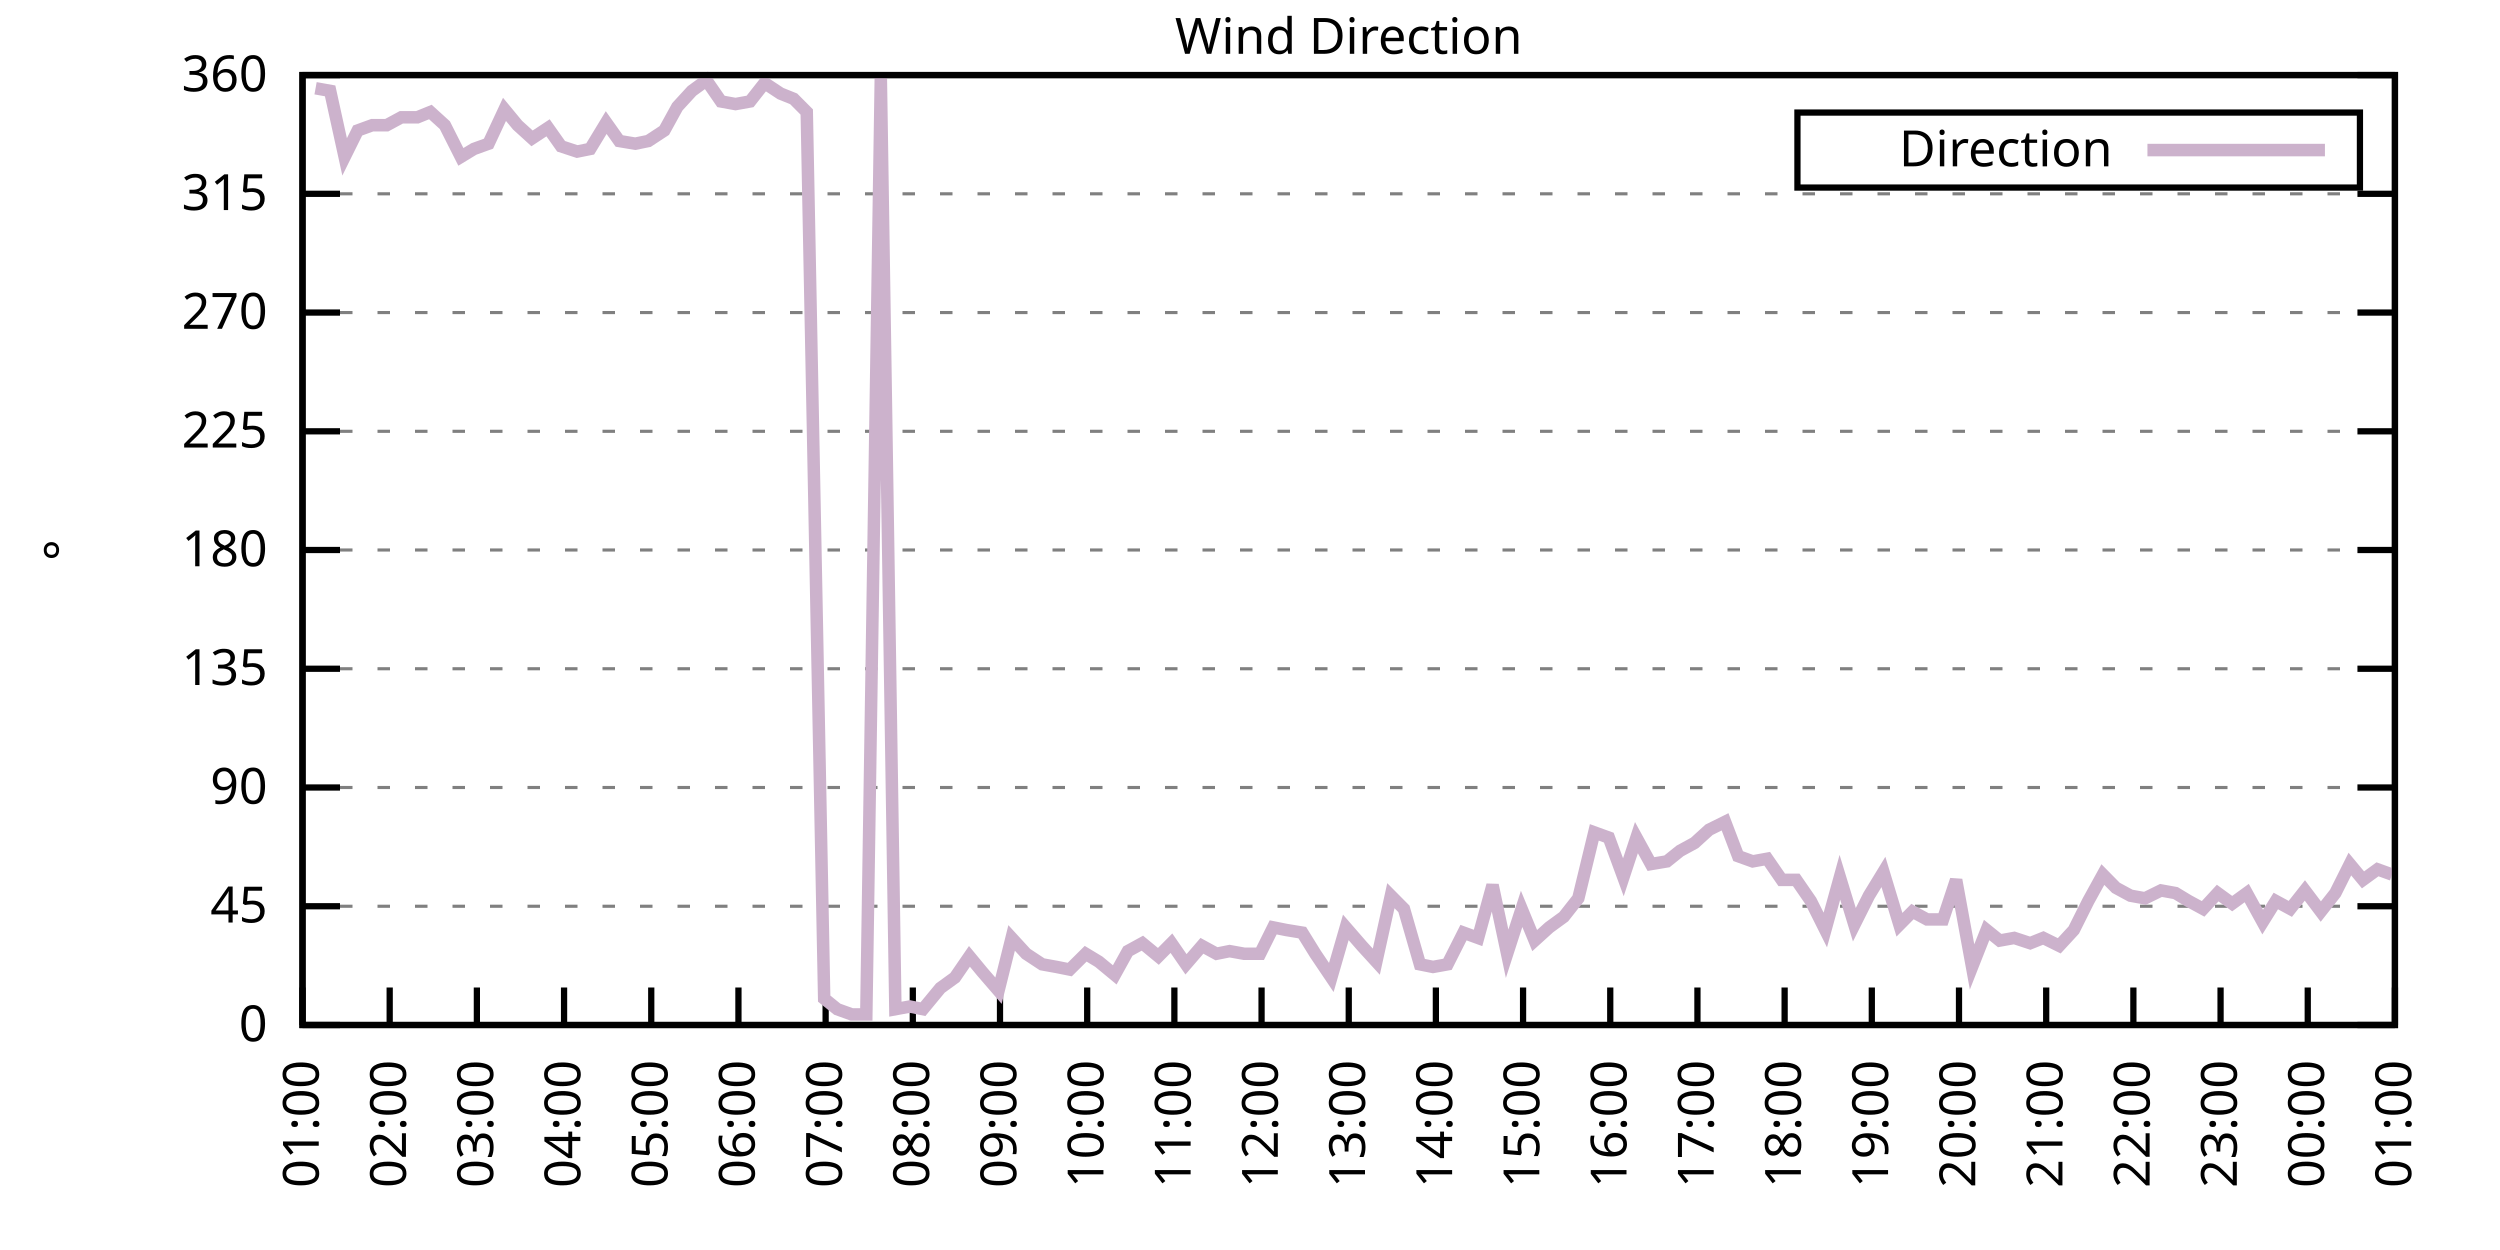
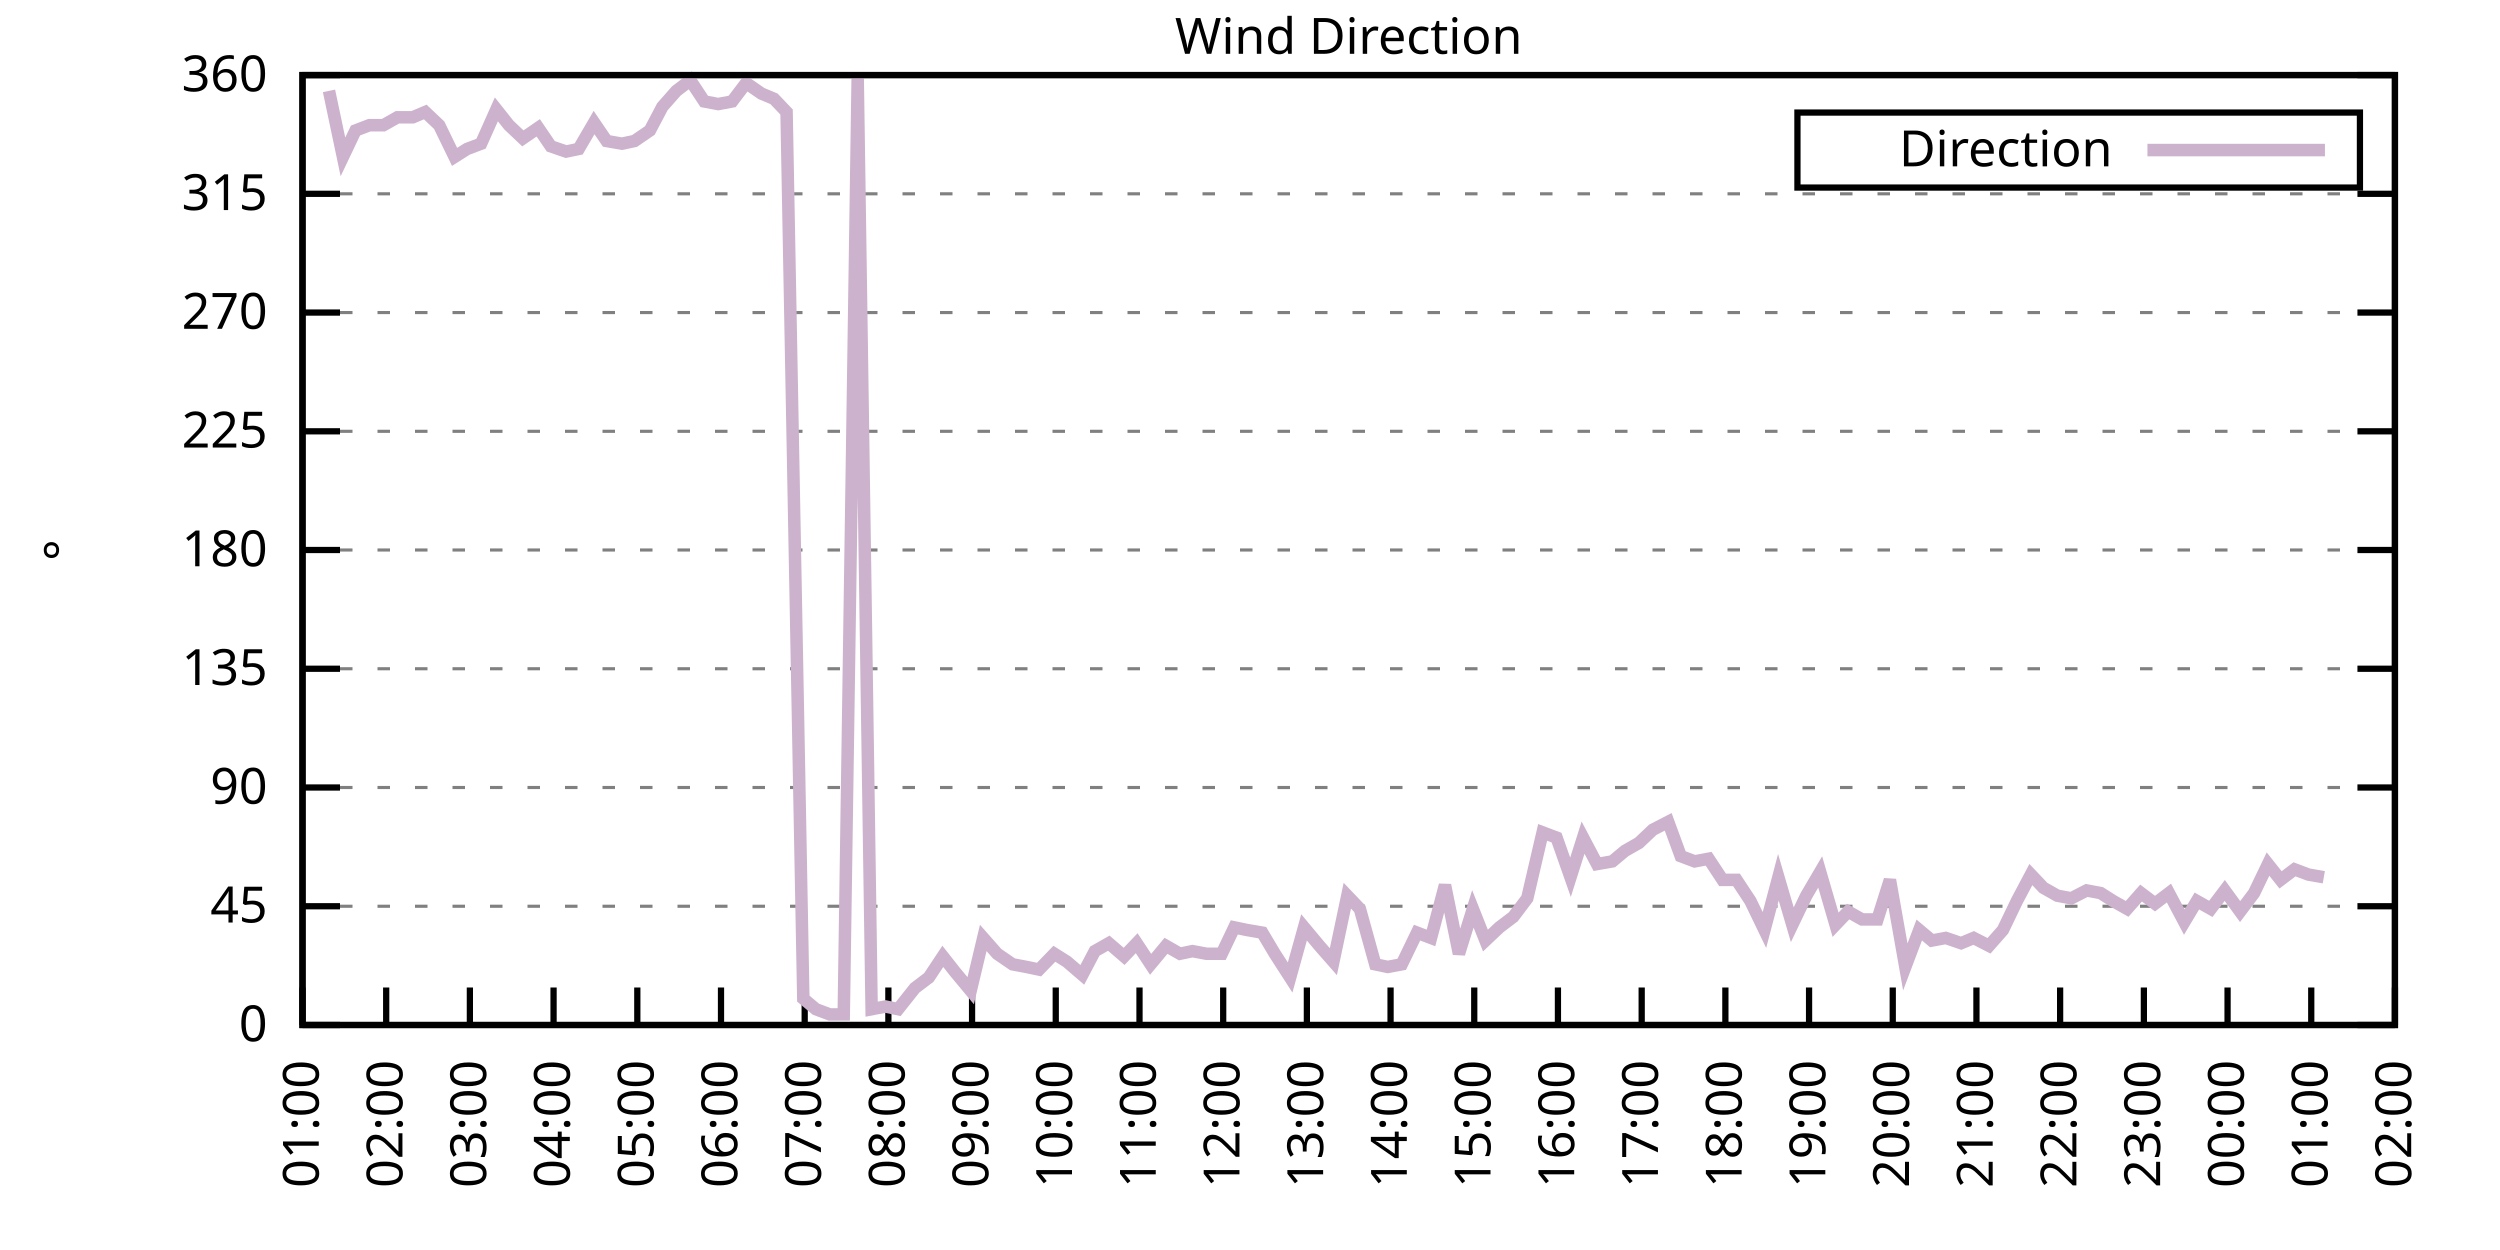
<svg xmlns="http://www.w3.org/2000/svg" xmlns:xlink="http://www.w3.org/1999/xlink" width="400" height="200" viewBox="0 0 400 200">
  <g id="gnuplot_canvas">
    <rect x="0" y="0" width="400" height="200" fill="none" />
    <defs>
      <circle id="gpDot" r="0.5" stroke-width="0.5" stroke="currentColor" />
      <path id="gpPt0" stroke-width="0.333" stroke="currentColor" d="M-1,0 h2 M0,-1 v2" />
      <path id="gpPt1" stroke-width="0.333" stroke="currentColor" d="M-1,-1 L1,1 M1,-1 L-1,1" />
      <path id="gpPt2" stroke-width="0.333" stroke="currentColor" d="M-1,0 L1,0 M0,-1 L0,1 M-1,-1 L1,1 M-1,1 L1,-1" />
      <rect id="gpPt3" stroke-width="0.333" stroke="currentColor" x="-1" y="-1" width="2" height="2" />
      <rect id="gpPt4" stroke-width="0.333" stroke="currentColor" fill="currentColor" x="-1" y="-1" width="2" height="2" />
      <circle id="gpPt5" stroke-width="0.333" stroke="currentColor" cx="0" cy="0" r="1" />
      <use xlink:href="#gpPt5" id="gpPt6" fill="currentColor" stroke="none" />
      <path id="gpPt7" stroke-width="0.333" stroke="currentColor" d="M0,-1.33 L-1.33,0.67 L1.33,0.67 z" />
      <use xlink:href="#gpPt7" id="gpPt8" fill="currentColor" stroke="none" />
      <use xlink:href="#gpPt7" id="gpPt9" stroke="currentColor" transform="rotate(180)" />
      <use xlink:href="#gpPt9" id="gpPt10" fill="currentColor" stroke="none" />
      <use xlink:href="#gpPt3" id="gpPt11" stroke="currentColor" transform="rotate(45)" />
      <use xlink:href="#gpPt11" id="gpPt12" fill="currentColor" stroke="none" />
      <path id="gpPt13" stroke-width="0.333" stroke="currentColor" d="M0,1.330 L1.265,0.411 L0.782,-1.067 L-0.782,-1.076 L-1.265,0.411 z" />
      <use xlink:href="#gpPt13" id="gpPt14" fill="currentColor" stroke="none" />
      <filter id="textbox" filterUnits="objectBoundingBox" x="0" y="0" height="1" width="1">
        <feFlood flood-color="white" flood-opacity="1" result="bgnd" />
        <feComposite in="SourceGraphic" in2="bgnd" operator="atop" />
      </filter>
      <filter id="greybox" filterUnits="objectBoundingBox" x="0" y="0" height="1" width="1">
        <feFlood flood-color="lightgrey" flood-opacity="1" result="grey" />
        <feComposite in="SourceGraphic" in2="grey" operator="atop" />
      </filter>
    </defs>
    <g fill="none" color="white" stroke="currentColor" stroke-width="1.00" stroke-linecap="butt" stroke-linejoin="miter">
</g>
    <g fill="none" color="black" stroke="currentColor" stroke-width="1.00" stroke-linecap="butt" stroke-linejoin="miter">
      <g stroke="none" shape-rendering="crispEdges">
        <polygon fill="rgb(255, 255, 255)" points="48.40,164.00 383.18,164.00 383.18,12.02 48.40,12.02 " />
      </g>
    </g>
    <g fill="none" color="black" stroke="currentColor" stroke-width="1.00" stroke-linecap="butt" stroke-linejoin="miter">
</g>
    <g fill="none" color="black" stroke="black" stroke-width="0.50" stroke-linecap="butt" stroke-linejoin="miter">
</g>
    <g fill="none" color="gray" stroke="currentColor" stroke-width="0.50" stroke-linecap="butt" stroke-linejoin="miter">
      <path stroke="gray" stroke-dasharray="2,4" class="gridline" d="M48.40,164.00 L383.19,164.00  " />
    </g>
    <g fill="none" color="gray" stroke="gray" stroke-width="1.00" stroke-linecap="butt" stroke-linejoin="miter">
</g>
    <g fill="none" color="black" stroke="currentColor" stroke-width="1.00" stroke-linecap="butt" stroke-linejoin="miter">
      <path stroke="black" d="M48.40,164.00 L54.40,164.00 M383.19,164.00 L377.19,164.00  " />
      <g transform="translate(42.80,166.60)" stroke="none" fill="black" font-family="Sans" font-size="8.00" text-anchor="end">
        <text>
          <tspan font-family="Sans"> 0</tspan>
        </text>
      </g>
    </g>
    <g fill="none" color="black" stroke="currentColor" stroke-width="1.00" stroke-linecap="butt" stroke-linejoin="miter">
</g>
    <g fill="none" color="black" stroke="black" stroke-width="0.50" stroke-linecap="butt" stroke-linejoin="miter">
</g>
    <g fill="none" color="gray" stroke="currentColor" stroke-width="0.50" stroke-linecap="butt" stroke-linejoin="miter">
      <path stroke="gray" stroke-dasharray="2,4" class="gridline" d="M48.40,145.00 L383.19,145.00  " />
    </g>
    <g fill="none" color="gray" stroke="gray" stroke-width="1.00" stroke-linecap="butt" stroke-linejoin="miter">
</g>
    <g fill="none" color="black" stroke="currentColor" stroke-width="1.00" stroke-linecap="butt" stroke-linejoin="miter">
      <path stroke="black" d="M48.40,145.00 L54.40,145.00 M383.19,145.00 L377.19,145.00  " />
      <g transform="translate(42.80,147.60)" stroke="none" fill="black" font-family="Sans" font-size="8.00" text-anchor="end">
        <text>
          <tspan font-family="Sans"> 45</tspan>
        </text>
      </g>
    </g>
    <g fill="none" color="black" stroke="currentColor" stroke-width="1.00" stroke-linecap="butt" stroke-linejoin="miter">
</g>
    <g fill="none" color="black" stroke="black" stroke-width="0.50" stroke-linecap="butt" stroke-linejoin="miter">
</g>
    <g fill="none" color="gray" stroke="currentColor" stroke-width="0.50" stroke-linecap="butt" stroke-linejoin="miter">
      <path stroke="gray" stroke-dasharray="2,4" class="gridline" d="M48.40,126.00 L383.19,126.00  " />
    </g>
    <g fill="none" color="gray" stroke="gray" stroke-width="1.00" stroke-linecap="butt" stroke-linejoin="miter">
</g>
    <g fill="none" color="black" stroke="currentColor" stroke-width="1.00" stroke-linecap="butt" stroke-linejoin="miter">
      <path stroke="black" d="M48.40,126.00 L54.40,126.00 M383.19,126.00 L377.19,126.00  " />
      <g transform="translate(42.80,128.60)" stroke="none" fill="black" font-family="Sans" font-size="8.00" text-anchor="end">
        <text>
          <tspan font-family="Sans"> 90</tspan>
        </text>
      </g>
    </g>
    <g fill="none" color="black" stroke="currentColor" stroke-width="1.00" stroke-linecap="butt" stroke-linejoin="miter">
</g>
    <g fill="none" color="black" stroke="black" stroke-width="0.50" stroke-linecap="butt" stroke-linejoin="miter">
</g>
    <g fill="none" color="gray" stroke="currentColor" stroke-width="0.50" stroke-linecap="butt" stroke-linejoin="miter">
      <path stroke="gray" stroke-dasharray="2,4" class="gridline" d="M48.40,107.00 L383.19,107.00  " />
    </g>
    <g fill="none" color="gray" stroke="gray" stroke-width="1.00" stroke-linecap="butt" stroke-linejoin="miter">
</g>
    <g fill="none" color="black" stroke="currentColor" stroke-width="1.00" stroke-linecap="butt" stroke-linejoin="miter">
      <path stroke="black" d="M48.40,107.00 L54.40,107.00 M383.19,107.00 L377.19,107.00  " />
      <g transform="translate(42.80,109.60)" stroke="none" fill="black" font-family="Sans" font-size="8.00" text-anchor="end">
        <text>
          <tspan font-family="Sans"> 135</tspan>
        </text>
      </g>
    </g>
    <g fill="none" color="black" stroke="currentColor" stroke-width="1.00" stroke-linecap="butt" stroke-linejoin="miter">
</g>
    <g fill="none" color="black" stroke="black" stroke-width="0.50" stroke-linecap="butt" stroke-linejoin="miter">
</g>
    <g fill="none" color="gray" stroke="currentColor" stroke-width="0.50" stroke-linecap="butt" stroke-linejoin="miter">
      <path stroke="gray" stroke-dasharray="2,4" class="gridline" d="M48.40,88.00 L383.19,88.00  " />
    </g>
    <g fill="none" color="gray" stroke="gray" stroke-width="1.00" stroke-linecap="butt" stroke-linejoin="miter">
</g>
    <g fill="none" color="black" stroke="currentColor" stroke-width="1.00" stroke-linecap="butt" stroke-linejoin="miter">
      <path stroke="black" d="M48.40,88.00 L54.40,88.00 M383.19,88.00 L377.19,88.00  " />
      <g transform="translate(42.80,90.60)" stroke="none" fill="black" font-family="Sans" font-size="8.00" text-anchor="end">
        <text>
          <tspan font-family="Sans"> 180</tspan>
        </text>
      </g>
    </g>
    <g fill="none" color="black" stroke="currentColor" stroke-width="1.00" stroke-linecap="butt" stroke-linejoin="miter">
</g>
    <g fill="none" color="black" stroke="black" stroke-width="0.50" stroke-linecap="butt" stroke-linejoin="miter">
</g>
    <g fill="none" color="gray" stroke="currentColor" stroke-width="0.50" stroke-linecap="butt" stroke-linejoin="miter">
      <path stroke="gray" stroke-dasharray="2,4" class="gridline" d="M48.40,69.01 L383.19,69.01  " />
    </g>
    <g fill="none" color="gray" stroke="gray" stroke-width="1.00" stroke-linecap="butt" stroke-linejoin="miter">
</g>
    <g fill="none" color="black" stroke="currentColor" stroke-width="1.00" stroke-linecap="butt" stroke-linejoin="miter">
      <path stroke="black" d="M48.40,69.01 L54.40,69.01 M383.19,69.01 L377.19,69.01  " />
      <g transform="translate(42.80,71.61)" stroke="none" fill="black" font-family="Sans" font-size="8.00" text-anchor="end">
        <text>
          <tspan font-family="Sans"> 225</tspan>
        </text>
      </g>
    </g>
    <g fill="none" color="black" stroke="currentColor" stroke-width="1.00" stroke-linecap="butt" stroke-linejoin="miter">
</g>
    <g fill="none" color="black" stroke="black" stroke-width="0.50" stroke-linecap="butt" stroke-linejoin="miter">
</g>
    <g fill="none" color="gray" stroke="currentColor" stroke-width="0.50" stroke-linecap="butt" stroke-linejoin="miter">
      <path stroke="gray" stroke-dasharray="2,4" class="gridline" d="M48.40,50.01 L383.19,50.01  " />
    </g>
    <g fill="none" color="gray" stroke="gray" stroke-width="1.00" stroke-linecap="butt" stroke-linejoin="miter">
</g>
    <g fill="none" color="black" stroke="currentColor" stroke-width="1.00" stroke-linecap="butt" stroke-linejoin="miter">
      <path stroke="black" d="M48.40,50.01 L54.40,50.01 M383.19,50.01 L377.19,50.01  " />
      <g transform="translate(42.80,52.61)" stroke="none" fill="black" font-family="Sans" font-size="8.00" text-anchor="end">
        <text>
          <tspan font-family="Sans"> 270</tspan>
        </text>
      </g>
    </g>
    <g fill="none" color="black" stroke="currentColor" stroke-width="1.00" stroke-linecap="butt" stroke-linejoin="miter">
</g>
    <g fill="none" color="black" stroke="black" stroke-width="0.50" stroke-linecap="butt" stroke-linejoin="miter">
</g>
    <g fill="none" color="gray" stroke="currentColor" stroke-width="0.50" stroke-linecap="butt" stroke-linejoin="miter">
      <path stroke="gray" stroke-dasharray="2,4" class="gridline" d="M48.40,31.01 L383.19,31.01  " />
    </g>
    <g fill="none" color="gray" stroke="gray" stroke-width="1.00" stroke-linecap="butt" stroke-linejoin="miter">
</g>
    <g fill="none" color="black" stroke="currentColor" stroke-width="1.00" stroke-linecap="butt" stroke-linejoin="miter">
      <path stroke="black" d="M48.40,31.01 L54.40,31.01 M383.19,31.01 L377.19,31.01  " />
      <g transform="translate(42.80,33.61)" stroke="none" fill="black" font-family="Sans" font-size="8.00" text-anchor="end">
        <text>
          <tspan font-family="Sans"> 315</tspan>
        </text>
      </g>
    </g>
    <g fill="none" color="black" stroke="currentColor" stroke-width="1.00" stroke-linecap="butt" stroke-linejoin="miter">
</g>
    <g fill="none" color="black" stroke="black" stroke-width="0.50" stroke-linecap="butt" stroke-linejoin="miter">
</g>
    <g fill="none" color="gray" stroke="currentColor" stroke-width="0.50" stroke-linecap="butt" stroke-linejoin="miter">
      <path stroke="gray" stroke-dasharray="2,4" class="gridline" d="M48.40,12.01 L383.19,12.01  " />
    </g>
    <g fill="none" color="gray" stroke="gray" stroke-width="1.00" stroke-linecap="butt" stroke-linejoin="miter">
</g>
    <g fill="none" color="black" stroke="currentColor" stroke-width="1.00" stroke-linecap="butt" stroke-linejoin="miter">
      <path stroke="black" d="M48.40,12.01 L54.40,12.01 M383.19,12.01 L377.19,12.01  " />
      <g transform="translate(42.80,14.61)" stroke="none" fill="black" font-family="Sans" font-size="8.00" text-anchor="end">
        <text>
          <tspan font-family="Sans"> 360</tspan>
        </text>
      </g>
    </g>
    <g fill="none" color="black" stroke="currentColor" stroke-width="1.00" stroke-linecap="butt" stroke-linejoin="miter">
      <path stroke="black" d="M48.40,164.00 L48.40,158.00  " />
      <g transform="translate(51.00,169.60) rotate(270.00)" stroke="none" fill="black" font-family="Sans" font-size="8.00" text-anchor="end">
        <text>
          <tspan font-family="Sans">01:00</tspan>
        </text>
      </g>
    </g>
    <g fill="none" color="black" stroke="currentColor" stroke-width="1.00" stroke-linecap="butt" stroke-linejoin="miter">
-       <path stroke="black" d="M62.35,164.00 L62.35,158.00  " />
-       <g transform="translate(64.95,169.60) rotate(270.00)" stroke="none" fill="black" font-family="Sans" font-size="8.00" text-anchor="end">
+       <path stroke="black" d="M61.79,164.00 L61.79,158.00  " />
+       <g transform="translate(64.39,169.60) rotate(270.00)" stroke="none" fill="black" font-family="Sans" font-size="8.00" text-anchor="end">
        <text>
          <tspan font-family="Sans">02:00</tspan>
        </text>
      </g>
    </g>
    <g fill="none" color="black" stroke="currentColor" stroke-width="1.00" stroke-linecap="butt" stroke-linejoin="miter">
-       <path stroke="black" d="M76.30,164.00 L76.30,158.00  " />
-       <g transform="translate(78.90,169.60) rotate(270.00)" stroke="none" fill="black" font-family="Sans" font-size="8.00" text-anchor="end">
+       <path stroke="black" d="M75.18,164.00 L75.18,158.00  " />
+       <g transform="translate(77.78,169.60) rotate(270.00)" stroke="none" fill="black" font-family="Sans" font-size="8.00" text-anchor="end">
        <text>
          <tspan font-family="Sans">03:00</tspan>
        </text>
      </g>
    </g>
    <g fill="none" color="black" stroke="currentColor" stroke-width="1.00" stroke-linecap="butt" stroke-linejoin="miter">
-       <path stroke="black" d="M90.25,164.00 L90.25,158.00  " />
-       <g transform="translate(92.85,169.60) rotate(270.00)" stroke="none" fill="black" font-family="Sans" font-size="8.00" text-anchor="end">
+       <path stroke="black" d="M88.57,164.00 L88.57,158.00  " />
+       <g transform="translate(91.17,169.60) rotate(270.00)" stroke="none" fill="black" font-family="Sans" font-size="8.00" text-anchor="end">
        <text>
          <tspan font-family="Sans">04:00</tspan>
        </text>
      </g>
    </g>
    <g fill="none" color="black" stroke="currentColor" stroke-width="1.00" stroke-linecap="butt" stroke-linejoin="miter">
-       <path stroke="black" d="M104.20,164.00 L104.20,158.00  " />
-       <g transform="translate(106.80,169.60) rotate(270.00)" stroke="none" fill="black" font-family="Sans" font-size="8.00" text-anchor="end">
+       <path stroke="black" d="M101.97,164.00 L101.97,158.00  " />
+       <g transform="translate(104.57,169.60) rotate(270.00)" stroke="none" fill="black" font-family="Sans" font-size="8.00" text-anchor="end">
        <text>
          <tspan font-family="Sans">05:00</tspan>
        </text>
      </g>
    </g>
    <g fill="none" color="black" stroke="currentColor" stroke-width="1.00" stroke-linecap="butt" stroke-linejoin="miter">
-       <path stroke="black" d="M118.15,164.00 L118.15,158.00  " />
-       <g transform="translate(120.75,169.60) rotate(270.00)" stroke="none" fill="black" font-family="Sans" font-size="8.00" text-anchor="end">
+       <path stroke="black" d="M115.36,164.00 L115.36,158.00  " />
+       <g transform="translate(117.96,169.60) rotate(270.00)" stroke="none" fill="black" font-family="Sans" font-size="8.00" text-anchor="end">
        <text>
          <tspan font-family="Sans">06:00</tspan>
        </text>
      </g>
    </g>
    <g fill="none" color="black" stroke="currentColor" stroke-width="1.00" stroke-linecap="butt" stroke-linejoin="miter">
-       <path stroke="black" d="M132.10,164.00 L132.10,158.00  " />
-       <g transform="translate(134.70,169.60) rotate(270.00)" stroke="none" fill="black" font-family="Sans" font-size="8.00" text-anchor="end">
+       <path stroke="black" d="M128.75,164.00 L128.75,158.00  " />
+       <g transform="translate(131.35,169.60) rotate(270.00)" stroke="none" fill="black" font-family="Sans" font-size="8.00" text-anchor="end">
        <text>
          <tspan font-family="Sans">07:00</tspan>
        </text>
      </g>
    </g>
    <g fill="none" color="black" stroke="currentColor" stroke-width="1.00" stroke-linecap="butt" stroke-linejoin="miter">
-       <path stroke="black" d="M146.05,164.00 L146.05,158.00  " />
-       <g transform="translate(148.65,169.60) rotate(270.00)" stroke="none" fill="black" font-family="Sans" font-size="8.00" text-anchor="end">
+       <path stroke="black" d="M142.14,164.00 L142.14,158.00  " />
+       <g transform="translate(144.74,169.60) rotate(270.00)" stroke="none" fill="black" font-family="Sans" font-size="8.00" text-anchor="end">
        <text>
          <tspan font-family="Sans">08:00</tspan>
        </text>
      </g>
    </g>
    <g fill="none" color="black" stroke="currentColor" stroke-width="1.00" stroke-linecap="butt" stroke-linejoin="miter">
-       <path stroke="black" d="M160.00,164.00 L160.00,158.00  " />
-       <g transform="translate(162.60,169.60) rotate(270.00)" stroke="none" fill="black" font-family="Sans" font-size="8.00" text-anchor="end">
+       <path stroke="black" d="M155.53,164.00 L155.53,158.00  " />
+       <g transform="translate(158.13,169.60) rotate(270.00)" stroke="none" fill="black" font-family="Sans" font-size="8.00" text-anchor="end">
        <text>
          <tspan font-family="Sans">09:00</tspan>
        </text>
      </g>
    </g>
    <g fill="none" color="black" stroke="currentColor" stroke-width="1.00" stroke-linecap="butt" stroke-linejoin="miter">
-       <path stroke="black" d="M173.95,164.00 L173.95,158.00  " />
-       <g transform="translate(176.55,169.60) rotate(270.00)" stroke="none" fill="black" font-family="Sans" font-size="8.00" text-anchor="end">
+       <path stroke="black" d="M168.92,164.00 L168.92,158.00  " />
+       <g transform="translate(171.52,169.60) rotate(270.00)" stroke="none" fill="black" font-family="Sans" font-size="8.00" text-anchor="end">
        <text>
          <tspan font-family="Sans">10:00</tspan>
        </text>
      </g>
    </g>
    <g fill="none" color="black" stroke="currentColor" stroke-width="1.00" stroke-linecap="butt" stroke-linejoin="miter">
-       <path stroke="black" d="M187.90,164.00 L187.90,158.00  " />
-       <g transform="translate(190.50,169.60) rotate(270.00)" stroke="none" fill="black" font-family="Sans" font-size="8.00" text-anchor="end">
+       <path stroke="black" d="M182.32,164.00 L182.32,158.00  " />
+       <g transform="translate(184.92,169.60) rotate(270.00)" stroke="none" fill="black" font-family="Sans" font-size="8.00" text-anchor="end">
        <text>
          <tspan font-family="Sans">11:00</tspan>
        </text>
      </g>
    </g>
    <g fill="none" color="black" stroke="currentColor" stroke-width="1.00" stroke-linecap="butt" stroke-linejoin="miter">
-       <path stroke="black" d="M201.85,164.00 L201.85,158.00  " />
-       <g transform="translate(204.45,169.60) rotate(270.00)" stroke="none" fill="black" font-family="Sans" font-size="8.00" text-anchor="end">
+       <path stroke="black" d="M195.71,164.00 L195.71,158.00  " />
+       <g transform="translate(198.31,169.60) rotate(270.00)" stroke="none" fill="black" font-family="Sans" font-size="8.00" text-anchor="end">
        <text>
          <tspan font-family="Sans">12:00</tspan>
        </text>
      </g>
    </g>
    <g fill="none" color="black" stroke="currentColor" stroke-width="1.00" stroke-linecap="butt" stroke-linejoin="miter">
-       <path stroke="black" d="M215.80,164.00 L215.80,158.00  " />
-       <g transform="translate(218.40,169.60) rotate(270.00)" stroke="none" fill="black" font-family="Sans" font-size="8.00" text-anchor="end">
+       <path stroke="black" d="M209.10,164.00 L209.10,158.00  " />
+       <g transform="translate(211.70,169.60) rotate(270.00)" stroke="none" fill="black" font-family="Sans" font-size="8.00" text-anchor="end">
        <text>
          <tspan font-family="Sans">13:00</tspan>
        </text>
      </g>
    </g>
    <g fill="none" color="black" stroke="currentColor" stroke-width="1.00" stroke-linecap="butt" stroke-linejoin="miter">
-       <path stroke="black" d="M229.74,164.00 L229.74,158.00  " />
-       <g transform="translate(232.34,169.60) rotate(270.00)" stroke="none" fill="black" font-family="Sans" font-size="8.00" text-anchor="end">
+       <path stroke="black" d="M222.49,164.00 L222.49,158.00  " />
+       <g transform="translate(225.09,169.60) rotate(270.00)" stroke="none" fill="black" font-family="Sans" font-size="8.00" text-anchor="end">
        <text>
          <tspan font-family="Sans">14:00</tspan>
        </text>
      </g>
    </g>
    <g fill="none" color="black" stroke="currentColor" stroke-width="1.00" stroke-linecap="butt" stroke-linejoin="miter">
-       <path stroke="black" d="M243.69,164.00 L243.69,158.00  " />
-       <g transform="translate(246.29,169.60) rotate(270.00)" stroke="none" fill="black" font-family="Sans" font-size="8.00" text-anchor="end">
+       <path stroke="black" d="M235.88,164.00 L235.88,158.00  " />
+       <g transform="translate(238.48,169.60) rotate(270.00)" stroke="none" fill="black" font-family="Sans" font-size="8.00" text-anchor="end">
        <text>
          <tspan font-family="Sans">15:00</tspan>
        </text>
      </g>
    </g>
    <g fill="none" color="black" stroke="currentColor" stroke-width="1.00" stroke-linecap="butt" stroke-linejoin="miter">
-       <path stroke="black" d="M257.64,164.00 L257.64,158.00  " />
-       <g transform="translate(260.24,169.60) rotate(270.00)" stroke="none" fill="black" font-family="Sans" font-size="8.00" text-anchor="end">
+       <path stroke="black" d="M249.27,164.00 L249.27,158.00  " />
+       <g transform="translate(251.87,169.60) rotate(270.00)" stroke="none" fill="black" font-family="Sans" font-size="8.00" text-anchor="end">
        <text>
          <tspan font-family="Sans">16:00</tspan>
        </text>
      </g>
    </g>
    <g fill="none" color="black" stroke="currentColor" stroke-width="1.00" stroke-linecap="butt" stroke-linejoin="miter">
-       <path stroke="black" d="M271.59,164.00 L271.59,158.00  " />
-       <g transform="translate(274.19,169.60) rotate(270.00)" stroke="none" fill="black" font-family="Sans" font-size="8.00" text-anchor="end">
+       <path stroke="black" d="M262.67,164.00 L262.67,158.00  " />
+       <g transform="translate(265.27,169.60) rotate(270.00)" stroke="none" fill="black" font-family="Sans" font-size="8.00" text-anchor="end">
        <text>
          <tspan font-family="Sans">17:00</tspan>
        </text>
      </g>
    </g>
    <g fill="none" color="black" stroke="currentColor" stroke-width="1.00" stroke-linecap="butt" stroke-linejoin="miter">
-       <path stroke="black" d="M285.54,164.00 L285.54,158.00  " />
-       <g transform="translate(288.14,169.60) rotate(270.00)" stroke="none" fill="black" font-family="Sans" font-size="8.00" text-anchor="end">
+       <path stroke="black" d="M276.06,164.00 L276.06,158.00  " />
+       <g transform="translate(278.66,169.60) rotate(270.00)" stroke="none" fill="black" font-family="Sans" font-size="8.00" text-anchor="end">
        <text>
          <tspan font-family="Sans">18:00</tspan>
        </text>
      </g>
    </g>
    <g fill="none" color="black" stroke="currentColor" stroke-width="1.00" stroke-linecap="butt" stroke-linejoin="miter">
-       <path stroke="black" d="M299.49,164.00 L299.49,158.00  " />
-       <g transform="translate(302.09,169.60) rotate(270.00)" stroke="none" fill="black" font-family="Sans" font-size="8.00" text-anchor="end">
+       <path stroke="black" d="M289.45,164.00 L289.45,158.00  " />
+       <g transform="translate(292.05,169.60) rotate(270.00)" stroke="none" fill="black" font-family="Sans" font-size="8.00" text-anchor="end">
        <text>
          <tspan font-family="Sans">19:00</tspan>
        </text>
      </g>
    </g>
    <g fill="none" color="black" stroke="currentColor" stroke-width="1.00" stroke-linecap="butt" stroke-linejoin="miter">
-       <path stroke="black" d="M313.44,164.00 L313.44,158.00  " />
-       <g transform="translate(316.04,169.60) rotate(270.00)" stroke="none" fill="black" font-family="Sans" font-size="8.00" text-anchor="end">
+       <path stroke="black" d="M302.84,164.00 L302.84,158.00  " />
+       <g transform="translate(305.44,169.60) rotate(270.00)" stroke="none" fill="black" font-family="Sans" font-size="8.00" text-anchor="end">
        <text>
          <tspan font-family="Sans">20:00</tspan>
        </text>
      </g>
    </g>
    <g fill="none" color="black" stroke="currentColor" stroke-width="1.00" stroke-linecap="butt" stroke-linejoin="miter">
-       <path stroke="black" d="M327.39,164.00 L327.39,158.00  " />
-       <g transform="translate(329.99,169.60) rotate(270.00)" stroke="none" fill="black" font-family="Sans" font-size="8.00" text-anchor="end">
+       <path stroke="black" d="M316.23,164.00 L316.23,158.00  " />
+       <g transform="translate(318.83,169.60) rotate(270.00)" stroke="none" fill="black" font-family="Sans" font-size="8.00" text-anchor="end">
        <text>
          <tspan font-family="Sans">21:00</tspan>
        </text>
      </g>
    </g>
    <g fill="none" color="black" stroke="currentColor" stroke-width="1.00" stroke-linecap="butt" stroke-linejoin="miter">
-       <path stroke="black" d="M341.34,164.00 L341.34,158.00  " />
-       <g transform="translate(343.94,169.60) rotate(270.00)" stroke="none" fill="black" font-family="Sans" font-size="8.00" text-anchor="end">
+       <path stroke="black" d="M329.62,164.00 L329.62,158.00  " />
+       <g transform="translate(332.22,169.60) rotate(270.00)" stroke="none" fill="black" font-family="Sans" font-size="8.00" text-anchor="end">
        <text>
          <tspan font-family="Sans">22:00</tspan>
        </text>
      </g>
    </g>
    <g fill="none" color="black" stroke="currentColor" stroke-width="1.00" stroke-linecap="butt" stroke-linejoin="miter">
-       <path stroke="black" d="M355.29,164.00 L355.29,158.00  " />
-       <g transform="translate(357.89,169.60) rotate(270.00)" stroke="none" fill="black" font-family="Sans" font-size="8.00" text-anchor="end">
+       <path stroke="black" d="M343.02,164.00 L343.02,158.00  " />
+       <g transform="translate(345.62,169.60) rotate(270.00)" stroke="none" fill="black" font-family="Sans" font-size="8.00" text-anchor="end">
        <text>
          <tspan font-family="Sans">23:00</tspan>
        </text>
      </g>
    </g>
    <g fill="none" color="black" stroke="currentColor" stroke-width="1.00" stroke-linecap="butt" stroke-linejoin="miter">
-       <path stroke="black" d="M369.24,164.00 L369.24,158.00  " />
-       <g transform="translate(371.84,169.60) rotate(270.00)" stroke="none" fill="black" font-family="Sans" font-size="8.00" text-anchor="end">
+       <path stroke="black" d="M356.41,164.00 L356.41,158.00  " />
+       <g transform="translate(359.01,169.60) rotate(270.00)" stroke="none" fill="black" font-family="Sans" font-size="8.00" text-anchor="end">
        <text>
          <tspan font-family="Sans">00:00</tspan>
+         </text>
+       </g>
+     </g>
+     <g fill="none" color="black" stroke="currentColor" stroke-width="1.00" stroke-linecap="butt" stroke-linejoin="miter">
+       <path stroke="black" d="M369.80,164.00 L369.80,158.00  " />
+       <g transform="translate(372.40,169.60) rotate(270.00)" stroke="none" fill="black" font-family="Sans" font-size="8.00" text-anchor="end">
+         <text>
+           <tspan font-family="Sans">01:00</tspan>
        </text>
      </g>
    </g>
    <g fill="none" color="black" stroke="currentColor" stroke-width="1.00" stroke-linecap="butt" stroke-linejoin="miter">
      <path stroke="black" d="M383.19,164.00 L383.19,158.00  " />
      <g transform="translate(385.79,169.60) rotate(270.00)" stroke="none" fill="black" font-family="Sans" font-size="8.00" text-anchor="end">
        <text>
-           <tspan font-family="Sans">01:00</tspan>
+           <tspan font-family="Sans">02:00</tspan>
        </text>
      </g>
    </g>
    <g fill="none" color="black" stroke="currentColor" stroke-width="1.00" stroke-linecap="butt" stroke-linejoin="miter">
</g>
    <g fill="none" color="black" stroke="currentColor" stroke-width="1.00" stroke-linecap="butt" stroke-linejoin="miter">
      <path stroke="black" d="M48.40,12.01 L48.40,164.00 L383.19,164.00 L383.19,12.01 L48.40,12.01 Z  " />
    </g>
    <g fill="none" color="black" stroke="currentColor" stroke-width="1.00" stroke-linecap="butt" stroke-linejoin="miter">
</g>
    <g fill="none" color="black" stroke="currentColor" stroke-width="1.00" stroke-linecap="butt" stroke-linejoin="miter">
      <path stroke="black" d="M287.59,30.01 L287.59,18.01 L377.59,18.01 L377.59,30.01 L287.59,30.01 Z  " />
    </g>
    <g id="Wind_direction_plot_1">
      <g fill="none" color="white" stroke="black" stroke-width="2.00" stroke-linecap="butt" stroke-linejoin="miter">
</g>
      <g fill="none" color="black" stroke="currentColor" stroke-width="2.00" stroke-linecap="butt" stroke-linejoin="miter">
        <g transform="translate(337.99,26.61)" stroke="none" fill="black" font-family="Sans" font-size="8.00" text-anchor="end">
          <text>
            <tspan font-family="Sans">Direction</tspan>
          </text>
        </g>
      </g>
      <g fill="none" color="black" stroke="currentColor" stroke-width="2.00" stroke-linecap="butt" stroke-linejoin="miter">
-         <path stroke="rgb(204, 178, 204)" d="M343.59,24.01 L371.99,24.01 M50.49,14.12 L52.82,14.54 L55.14,25.10 L57.23,20.88 L59.56,20.03 L61.88,20.03   L64.21,18.77 L66.77,18.77 L68.86,17.92 L71.18,20.03 L73.74,25.10 L75.83,23.83 L78.16,22.99 L80.72,17.50   L82.81,20.03 L85.13,22.14 L87.69,20.45 L89.78,23.41 L92.34,24.25 L94.43,23.83 L96.99,19.61 L99.08,22.56   L101.64,22.99 L103.73,22.56 L106.29,20.88 L108.38,17.08 L110.71,14.54 L113.03,12.85 L115.36,16.23 L117.68,16.65   L120.01,16.23 L122.33,13.28 L124.89,14.97 L126.98,15.81 L129.08,17.92 L131.87,159.78 L133.96,161.47 L136.28,162.31   L138.61,162.31 L140.93,12.43 L143.26,161.47 L145.58,161.04 L147.67,161.47 L150.46,158.09 L152.79,156.40 L155.11,153.02   L157.21,155.56 L159.76,158.51 L161.86,150.07 L164.18,152.60 L166.74,154.29 L169.06,154.71 L171.16,155.13 L173.71,152.60   L175.81,153.87 L178.36,155.98 L180.46,152.18 L182.78,150.91 L185.34,153.02 L187.43,150.91 L189.76,154.29 L192.31,151.33   L194.64,152.60 L196.73,152.18 L199.06,152.60 L201.61,152.60 L203.71,148.38 L205.80,148.80 L208.36,149.22 L210.45,152.60   L213.01,156.40 L215.33,148.38 L217.89,151.33 L220.21,153.87 L222.54,143.31 L224.63,145.42 L227.19,154.29 L229.28,154.71   L231.60,154.29 L234.16,149.22 L236.49,150.07 L238.81,141.62 L241.14,152.60 L243.46,145.42 L245.55,150.49 L247.88,148.38   L250.20,146.69 L252.53,143.73 L255.09,133.18 L257.41,134.02 L259.74,140.36 L261.83,134.02 L264.15,138.25 L266.71,137.82   L268.80,136.14 L271.13,134.87 L273.45,132.76 L276.01,131.49 L278.10,136.98 L280.43,137.82 L282.75,137.40 L285.08,140.78   L287.40,140.78 L289.73,144.16 L292.05,148.80 L294.38,140.36 L296.70,147.96 L299.03,143.31 L301.35,139.51 L303.91,147.96   L306.00,145.85 L308.33,147.11 L310.88,147.11 L312.98,140.78 L315.53,154.71 L317.86,148.80 L319.95,150.49 L322.28,150.07   L324.83,150.91 L326.93,150.07 L329.48,151.33 L331.81,148.80 L334.13,144.16 L336.46,139.93 L338.55,142.05 L340.88,143.31   L343.20,143.73 L345.76,142.47 L348.08,142.89 L350.18,144.16 L352.50,145.42 L354.83,142.89 L357.15,144.58 L359.48,142.89   L362.03,147.53 L364.13,144.16 L366.45,145.42 L368.78,142.47 L371.33,145.85 L373.66,142.89 L375.98,138.25 L378.08,140.78   L380.40,139.09 L382.73,139.93  " />
+         <path stroke="rgb(204, 178, 204)" d="M343.59,24.01 L371.99,24.01 M52.64,14.54 L54.87,25.10 L56.88,20.88 L59.11,20.03 L61.35,20.03 L63.58,18.77   L66.03,18.77 L68.04,17.92 L70.27,20.03 L72.73,25.10 L74.74,23.83 L76.97,22.99 L79.42,17.50 L81.43,20.03   L83.66,22.14 L86.12,20.45 L88.13,23.41 L90.58,24.25 L92.59,23.83 L95.05,19.61 L97.06,22.56 L99.51,22.99   L101.52,22.56 L103.98,20.88 L105.98,17.08 L108.22,14.54 L110.45,12.85 L112.68,16.23 L114.91,16.65 L117.14,16.23   L119.38,13.28 L121.83,14.97 L123.84,15.81 L125.85,17.92 L128.53,159.78 L130.54,161.47 L132.77,162.31 L135.00,162.31   L137.23,12.43 L139.46,161.47 L141.69,161.04 L143.70,161.47 L146.38,158.09 L148.61,156.40 L150.85,153.02 L152.85,155.56   L155.31,158.51 L157.32,150.07 L159.55,152.60 L162.01,154.29 L164.24,154.71 L166.25,155.13 L168.70,152.60 L170.71,153.87   L173.17,155.98 L175.17,152.18 L177.41,150.91 L179.86,153.02 L181.87,150.91 L184.10,154.29 L186.56,151.33 L188.79,152.60   L190.80,152.18 L193.03,152.60 L195.48,152.60 L197.49,148.38 L199.50,148.80 L201.96,149.22 L203.97,152.60 L206.42,156.40   L208.65,148.38 L211.11,151.33 L213.34,153.87 L215.57,143.31 L217.58,145.42 L220.04,154.29 L222.04,154.71 L224.28,154.29   L226.73,149.22 L228.96,150.07 L231.20,141.62 L233.43,152.60 L235.66,145.42 L237.67,150.49 L239.90,148.38 L242.13,146.69   L244.36,143.73 L246.82,133.18 L249.05,134.02 L251.28,140.36 L253.29,134.02 L255.52,138.25 L257.98,137.82 L259.99,136.14   L262.22,134.87 L264.45,132.76 L266.91,131.49 L268.92,136.98 L271.15,137.82 L273.38,137.40 L275.61,140.78 L277.84,140.78   L280.07,144.16 L282.31,148.80 L284.54,140.36 L286.77,147.96 L289.00,143.31 L291.23,139.51 L293.69,147.96 L295.70,145.85   L297.93,147.11 L300.39,147.11 L302.39,140.78 L304.85,154.71 L307.08,148.80 L309.09,150.49 L311.32,150.07 L313.78,150.91   L315.79,150.07 L318.24,151.33 L320.47,148.80 L322.70,144.16 L324.94,139.93 L326.95,142.05 L329.18,143.31 L331.41,143.73   L333.86,142.47 L336.10,142.89 L338.10,144.16 L340.34,145.42 L342.57,142.89 L344.80,144.58 L347.03,142.89 L349.49,147.53   L351.50,144.16 L353.73,145.42 L355.96,142.47 L358.42,145.85 L360.65,142.89 L362.88,138.25 L364.89,140.78 L367.12,139.09   L369.35,139.93 L371.81,140.36  " />
      </g>
    </g>
    <g fill="none" color="black" stroke="currentColor" stroke-width="2.00" stroke-linecap="butt" stroke-linejoin="miter">
</g>
    <g fill="none" color="black" stroke="black" stroke-width="1.00" stroke-linecap="butt" stroke-linejoin="miter">
</g>
    <g fill="none" color="black" stroke="currentColor" stroke-width="1.00" stroke-linecap="butt" stroke-linejoin="miter">
      <path stroke="black" d="M48.40,12.01 L48.40,164.00 L383.19,164.00 L383.19,12.01 L48.40,12.01 Z  " />
      <g transform="translate(12.80,88.01) rotate(270.00)" stroke="none" fill="black" font-family="Sans" font-size="8.00" text-anchor="middle">
        <text>
          <tspan font-family="Sans">°</tspan>
        </text>
      </g>
    </g>
    <g fill="none" color="black" stroke="currentColor" stroke-width="1.00" stroke-linecap="butt" stroke-linejoin="miter">
</g>
    <g fill="none" color="black" stroke="currentColor" stroke-width="1.00" stroke-linecap="butt" stroke-linejoin="miter">
      <g transform="translate(215.79,8.61)" stroke="none" fill="black" font-family="Sans" font-size="8.00" text-anchor="middle">
        <text>
          <tspan font-family="Sans">Wind Direction</tspan>
        </text>
      </g>
    </g>
    <g fill="none" color="black" stroke="currentColor" stroke-width="1.00" stroke-linecap="butt" stroke-linejoin="miter">
</g>
  </g>
</svg>
